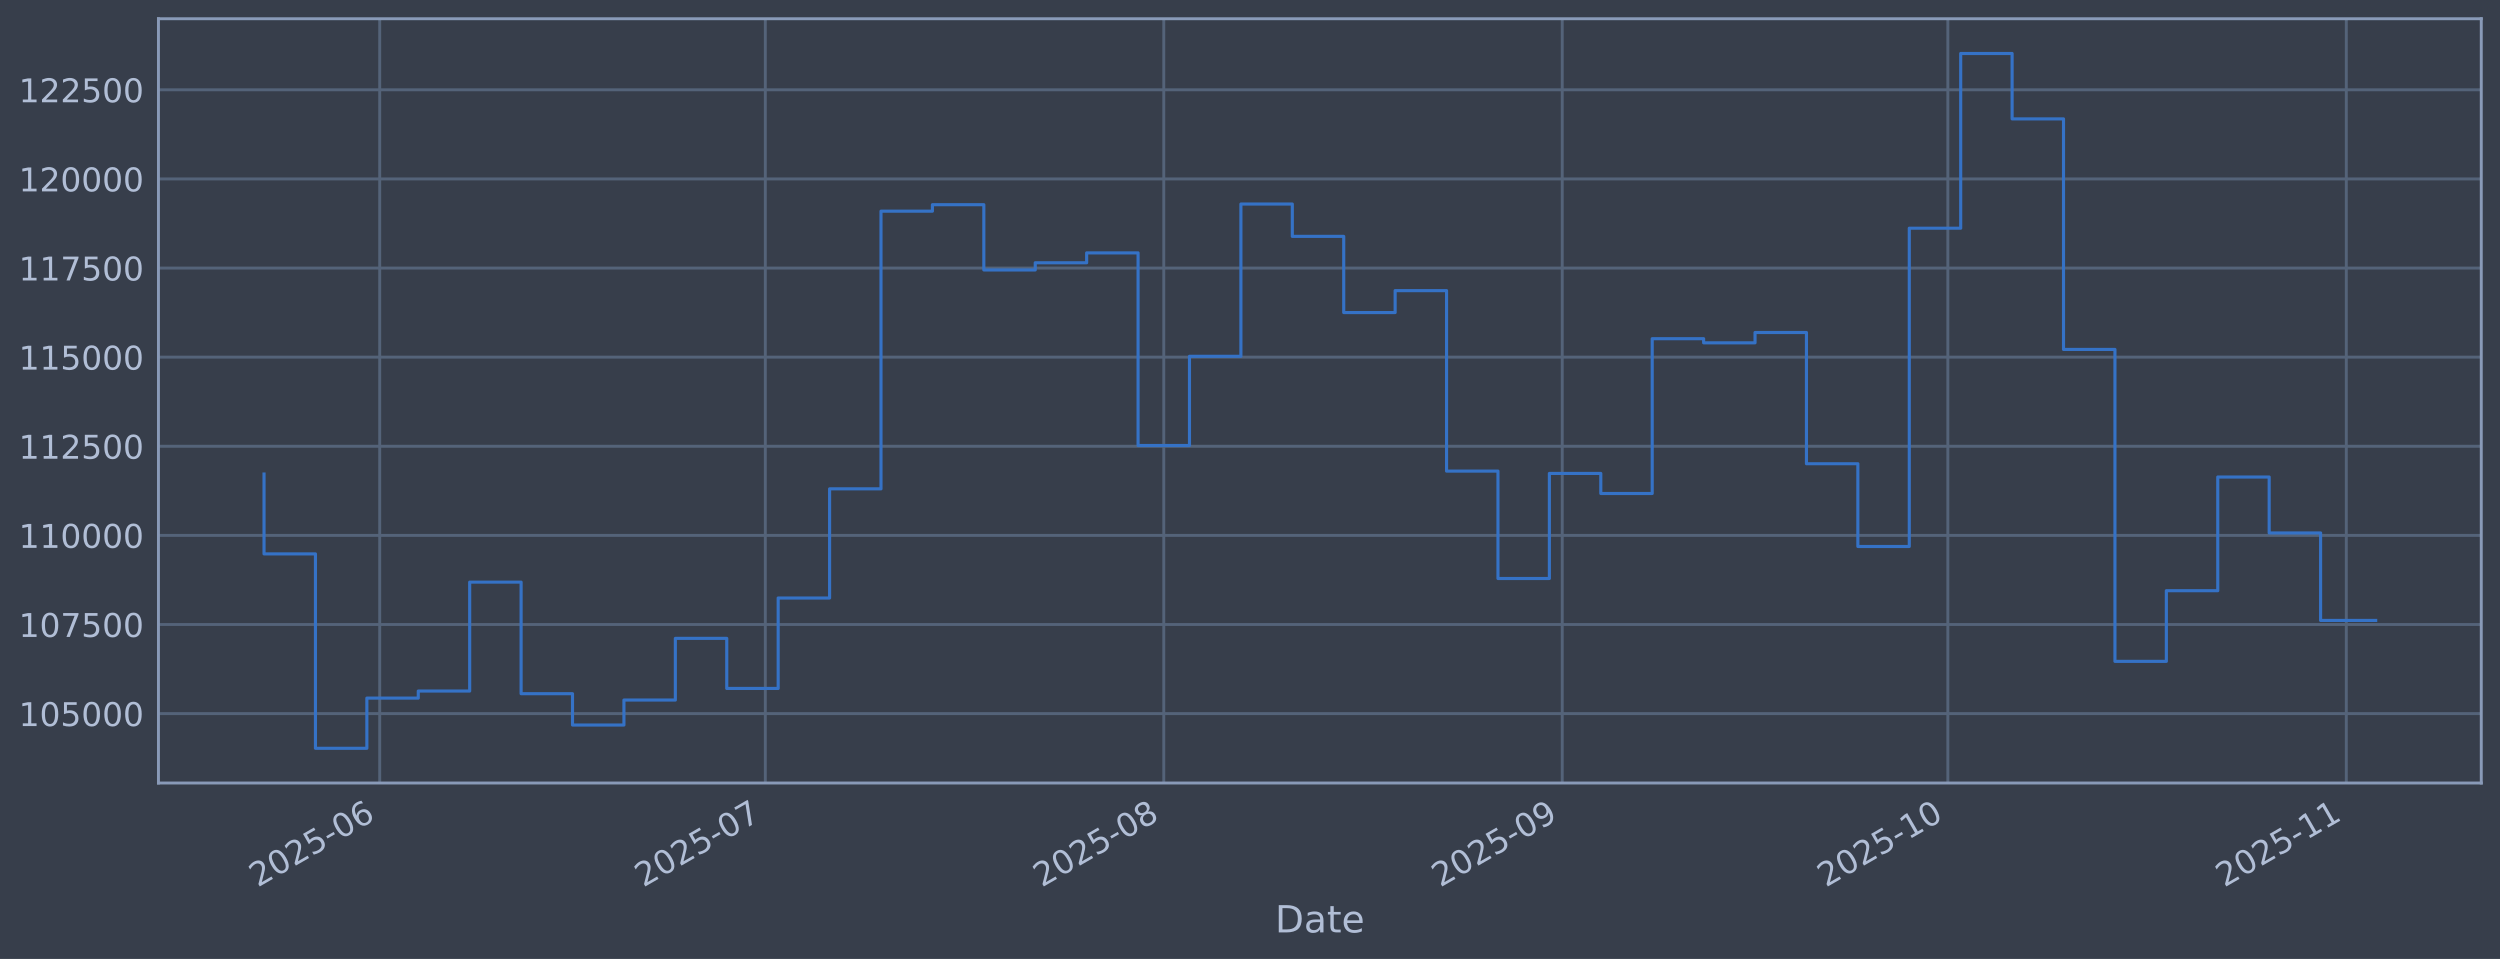
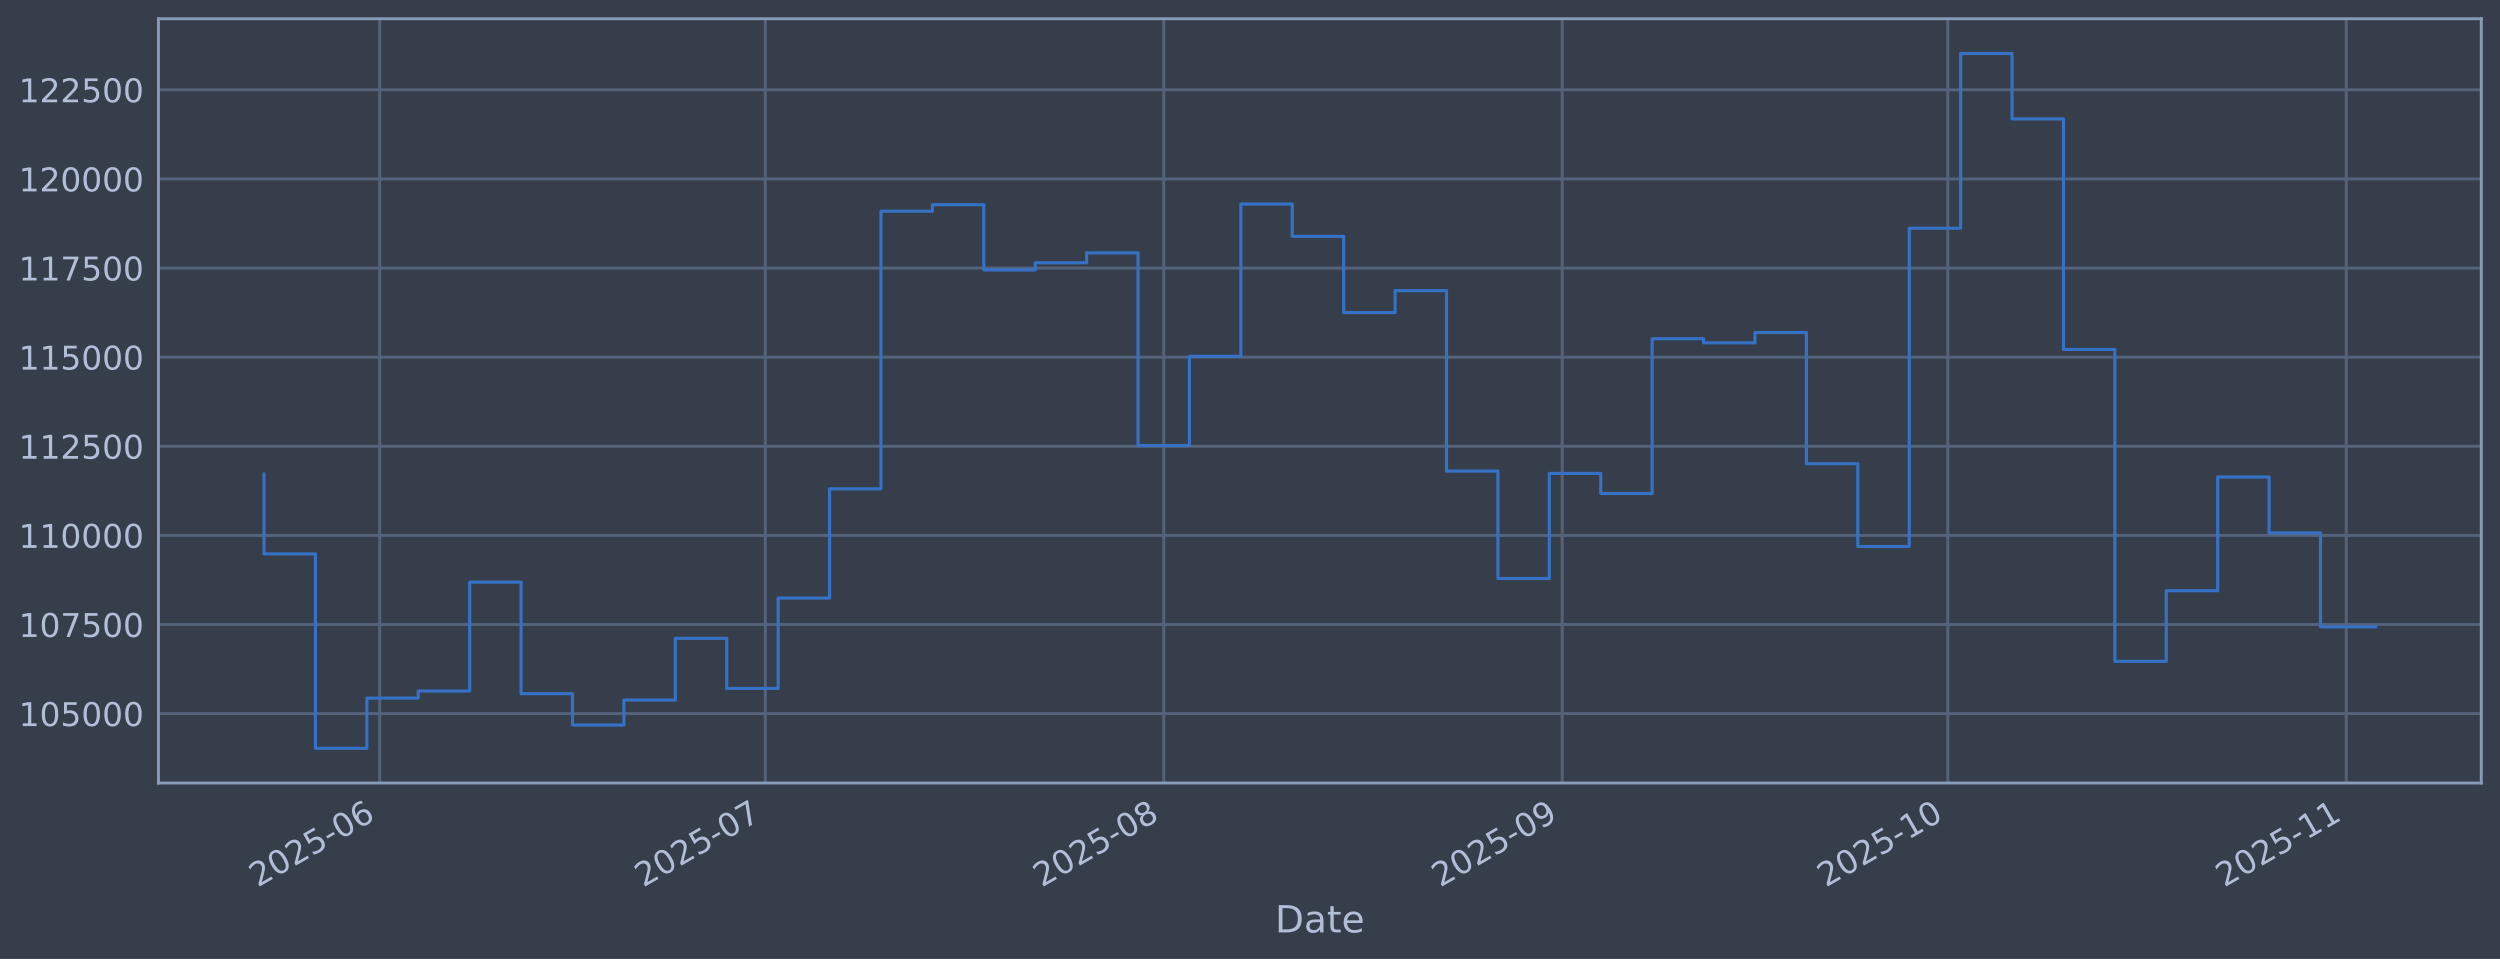
<svg xmlns="http://www.w3.org/2000/svg" xmlns:xlink="http://www.w3.org/1999/xlink" width="960.9pt" height="368.58pt" viewBox="0 0 960.9 368.58" version="1.1">
  <defs>
    <style type="text/css">*{stroke-linejoin: round; stroke-linecap: butt}</style>
  </defs>
  <g id="figure_1">
    <g id="patch_1">
      <path d="M 0 368.58  L 960.9 368.58  L 960.9 0  L 0 0  z " style="fill: #373e4b" />
    </g>
    <g id="axes_1">
      <g id="patch_2">
        <path d="M 60.901 300.96  L 953.701 300.96  L 953.701 7.2  L 60.901 7.2  z " style="fill: #373e4b" />
      </g>
      <g id="matplotlib.axis_1">
        <g id="xtick_1">
          <g id="line2d_1">
-             <path d="M 145.946 300.96  L 145.946 7.2  " clip-path="url(#p24c7a3e195)" style="fill: none; stroke: #546379; stroke-width: 1.12; stroke-linecap: square" />
+             <path d="M 145.944 300.96  L 145.944 7.2  " clip-path="url(#p77727a7625)" style="fill: none; stroke: #546379; stroke-width: 1.12; stroke-linecap: square" />
          </g>
          <g id="line2d_2" />
          <g id="text_1">
-             <g style="fill: #b1bed6" transform="translate(99.04244 341.1745) rotate(-30) scale(0.126 -0.126)">
+             <g style="fill: #b1bed6" transform="translate(99.0409 341.1745) rotate(-30) scale(0.126 -0.126)">
              <defs>
                <path id="DejaVuSans-32" d="M 1228 531  L 3431 531  L 3431 0  L 469 0  L 469 531  Q 828 903 1448 1529  Q 2069 2156 2228 2338  Q 2531 2678 2651 2914  Q 2772 3150 2772 3378  Q 2772 3750 2511 3984  Q 2250 4219 1831 4219  Q 1534 4219 1204 4116  Q 875 4013 500 3803  L 500 4441  Q 881 4594 1212 4672  Q 1544 4750 1819 4750  Q 2544 4750 2975 4387  Q 3406 4025 3406 3419  Q 3406 3131 3298 2873  Q 3191 2616 2906 2266  Q 2828 2175 2409 1742  Q 1991 1309 1228 531  z " transform="scale(0.015625)" />
                <path id="DejaVuSans-30" d="M 2034 4250  Q 1547 4250 1301 3770  Q 1056 3291 1056 2328  Q 1056 1369 1301 889  Q 1547 409 2034 409  Q 2525 409 2770 889  Q 3016 1369 3016 2328  Q 3016 3291 2770 3770  Q 2525 4250 2034 4250  z M 2034 4750  Q 2819 4750 3233 4129  Q 3647 3509 3647 2328  Q 3647 1150 3233 529  Q 2819 -91 2034 -91  Q 1250 -91 836 529  Q 422 1150 422 2328  Q 422 3509 836 4129  Q 1250 4750 2034 4750  z " transform="scale(0.015625)" />
                <path id="DejaVuSans-35" d="M 691 4666  L 3169 4666  L 3169 4134  L 1269 4134  L 1269 2991  Q 1406 3038 1543 3061  Q 1681 3084 1819 3084  Q 2600 3084 3056 2656  Q 3513 2228 3513 1497  Q 3513 744 3044 326  Q 2575 -91 1722 -91  Q 1428 -91 1123 -41  Q 819 9 494 109  L 494 744  Q 775 591 1075 516  Q 1375 441 1709 441  Q 2250 441 2565 725  Q 2881 1009 2881 1497  Q 2881 1984 2565 2268  Q 2250 2553 1709 2553  Q 1456 2553 1204 2497  Q 953 2441 691 2322  L 691 4666  z " transform="scale(0.015625)" />
                <path id="DejaVuSans-2d" d="M 313 2009  L 1997 2009  L 1997 1497  L 313 1497  L 313 2009  z " transform="scale(0.015625)" />
                <path id="DejaVuSans-36" d="M 2113 2584  Q 1688 2584 1439 2293  Q 1191 2003 1191 1497  Q 1191 994 1439 701  Q 1688 409 2113 409  Q 2538 409 2786 701  Q 3034 994 3034 1497  Q 3034 2003 2786 2293  Q 2538 2584 2113 2584  z M 3366 4563  L 3366 3988  Q 3128 4100 2886 4159  Q 2644 4219 2406 4219  Q 1781 4219 1451 3797  Q 1122 3375 1075 2522  Q 1259 2794 1537 2939  Q 1816 3084 2150 3084  Q 2853 3084 3261 2657  Q 3669 2231 3669 1497  Q 3669 778 3244 343  Q 2819 -91 2113 -91  Q 1303 -91 875 529  Q 447 1150 447 2328  Q 447 3434 972 4092  Q 1497 4750 2381 4750  Q 2619 4750 2861 4703  Q 3103 4656 3366 4563  z " transform="scale(0.015625)" />
              </defs>
              <use xlink:href="#DejaVuSans-32" />
              <use xlink:href="#DejaVuSans-30" transform="translate(63.62305 0)" />
              <use xlink:href="#DejaVuSans-32" transform="translate(127.2461 0)" />
              <use xlink:href="#DejaVuSans-35" transform="translate(190.8691 0)" />
              <use xlink:href="#DejaVuSans-2d" transform="translate(254.4922 0)" />
              <use xlink:href="#DejaVuSans-30" transform="translate(290.5762 0)" />
              <use xlink:href="#DejaVuSans-36" transform="translate(354.1992 0)" />
            </g>
          </g>
        </g>
        <g id="xtick_2">
          <g id="line2d_3">
-             <path d="M 294.157 300.96  L 294.157 7.2  " clip-path="url(#p24c7a3e195)" style="fill: none; stroke: #546379; stroke-width: 1.12; stroke-linecap: square" />
+             <path d="M 294.15 300.96  L 294.15 7.2  " clip-path="url(#p77727a7625)" style="fill: none; stroke: #546379; stroke-width: 1.12; stroke-linecap: square" />
          </g>
          <g id="line2d_4" />
          <g id="text_2">
-             <g style="fill: #b1bed6" transform="translate(247.2538 341.1745) rotate(-30) scale(0.126 -0.126)">
+             <g style="fill: #b1bed6" transform="translate(247.2471 341.1745) rotate(-30) scale(0.126 -0.126)">
              <defs>
                <path id="DejaVuSans-37" d="M 525 4666  L 3525 4666  L 3525 4397  L 1831 0  L 1172 0  L 2766 4134  L 525 4134  L 525 4666  z " transform="scale(0.015625)" />
              </defs>
              <use xlink:href="#DejaVuSans-32" />
              <use xlink:href="#DejaVuSans-30" transform="translate(63.62305 0)" />
              <use xlink:href="#DejaVuSans-32" transform="translate(127.2461 0)" />
              <use xlink:href="#DejaVuSans-35" transform="translate(190.8691 0)" />
              <use xlink:href="#DejaVuSans-2d" transform="translate(254.4922 0)" />
              <use xlink:href="#DejaVuSans-30" transform="translate(290.5762 0)" />
              <use xlink:href="#DejaVuSans-37" transform="translate(354.1992 0)" />
            </g>
          </g>
        </g>
        <g id="xtick_3">
          <g id="line2d_5">
-             <path d="M 447.309 300.96  L 447.309 7.2  " clip-path="url(#p24c7a3e195)" style="fill: none; stroke: #546379; stroke-width: 1.12; stroke-linecap: square" />
+             <path d="M 447.297 300.96  L 447.297 7.2  " clip-path="url(#p77727a7625)" style="fill: none; stroke: #546379; stroke-width: 1.12; stroke-linecap: square" />
          </g>
          <g id="line2d_6" />
          <g id="text_3">
-             <g style="fill: #b1bed6" transform="translate(400.4055 341.1745) rotate(-30) scale(0.126 -0.126)">
+             <g style="fill: #b1bed6" transform="translate(400.3935 341.1745) rotate(-30) scale(0.126 -0.126)">
              <defs>
                <path id="DejaVuSans-38" d="M 2034 2216  Q 1584 2216 1326 1975  Q 1069 1734 1069 1313  Q 1069 891 1326 650  Q 1584 409 2034 409  Q 2484 409 2743 651  Q 3003 894 3003 1313  Q 3003 1734 2745 1975  Q 2488 2216 2034 2216  z M 1403 2484  Q 997 2584 770 2862  Q 544 3141 544 3541  Q 544 4100 942 4425  Q 1341 4750 2034 4750  Q 2731 4750 3128 4425  Q 3525 4100 3525 3541  Q 3525 3141 3298 2862  Q 3072 2584 2669 2484  Q 3125 2378 3379 2068  Q 3634 1759 3634 1313  Q 3634 634 3220 271  Q 2806 -91 2034 -91  Q 1263 -91 848 271  Q 434 634 434 1313  Q 434 1759 690 2068  Q 947 2378 1403 2484  z M 1172 3481  Q 1172 3119 1398 2916  Q 1625 2713 2034 2713  Q 2441 2713 2670 2916  Q 2900 3119 2900 3481  Q 2900 3844 2670 4047  Q 2441 4250 2034 4250  Q 1625 4250 1398 4047  Q 1172 3844 1172 3481  z " transform="scale(0.015625)" />
              </defs>
              <use xlink:href="#DejaVuSans-32" />
              <use xlink:href="#DejaVuSans-30" transform="translate(63.62305 0)" />
              <use xlink:href="#DejaVuSans-32" transform="translate(127.2461 0)" />
              <use xlink:href="#DejaVuSans-35" transform="translate(190.8691 0)" />
              <use xlink:href="#DejaVuSans-2d" transform="translate(254.4922 0)" />
              <use xlink:href="#DejaVuSans-30" transform="translate(290.5762 0)" />
              <use xlink:href="#DejaVuSans-38" transform="translate(354.1992 0)" />
            </g>
          </g>
        </g>
        <g id="xtick_4">
          <g id="line2d_7">
-             <path d="M 600.46 300.96  L 600.46 7.2  " clip-path="url(#p24c7a3e195)" style="fill: none; stroke: #546379; stroke-width: 1.12; stroke-linecap: square" />
+             <path d="M 600.443 300.96  L 600.443 7.2  " clip-path="url(#p77727a7625)" style="fill: none; stroke: #546379; stroke-width: 1.12; stroke-linecap: square" />
          </g>
          <g id="line2d_8" />
          <g id="text_4">
-             <g style="fill: #b1bed6" transform="translate(553.5572 341.1745) rotate(-30) scale(0.126 -0.126)">
+             <g style="fill: #b1bed6" transform="translate(553.5399 341.1745) rotate(-30) scale(0.126 -0.126)">
              <defs>
                <path id="DejaVuSans-39" d="M 703 97  L 703 672  Q 941 559 1184 500  Q 1428 441 1663 441  Q 2288 441 2617 861  Q 2947 1281 2994 2138  Q 2813 1869 2534 1725  Q 2256 1581 1919 1581  Q 1219 1581 811 2004  Q 403 2428 403 3163  Q 403 3881 828 4315  Q 1253 4750 1959 4750  Q 2769 4750 3195 4129  Q 3622 3509 3622 2328  Q 3622 1225 3098 567  Q 2575 -91 1691 -91  Q 1453 -91 1209 -44  Q 966 3 703 97  z M 1959 2075  Q 2384 2075 2632 2365  Q 2881 2656 2881 3163  Q 2881 3666 2632 3958  Q 2384 4250 1959 4250  Q 1534 4250 1286 3958  Q 1038 3666 1038 3163  Q 1038 2656 1286 2365  Q 1534 2075 1959 2075  z " transform="scale(0.015625)" />
              </defs>
              <use xlink:href="#DejaVuSans-32" />
              <use xlink:href="#DejaVuSans-30" transform="translate(63.62305 0)" />
              <use xlink:href="#DejaVuSans-32" transform="translate(127.2461 0)" />
              <use xlink:href="#DejaVuSans-35" transform="translate(190.8691 0)" />
              <use xlink:href="#DejaVuSans-2d" transform="translate(254.4922 0)" />
              <use xlink:href="#DejaVuSans-30" transform="translate(290.5762 0)" />
              <use xlink:href="#DejaVuSans-39" transform="translate(354.1992 0)" />
            </g>
          </g>
        </g>
        <g id="xtick_5">
          <g id="line2d_9">
-             <path d="M 748.672 300.96  L 748.672 7.2  " clip-path="url(#p24c7a3e195)" style="fill: none; stroke: #546379; stroke-width: 1.12; stroke-linecap: square" />
+             <path d="M 748.649 300.96  L 748.649 7.2  " clip-path="url(#p77727a7625)" style="fill: none; stroke: #546379; stroke-width: 1.12; stroke-linecap: square" />
          </g>
          <g id="line2d_10" />
          <g id="text_5">
-             <g style="fill: #b1bed6" transform="translate(701.7685 341.1745) rotate(-30) scale(0.126 -0.126)">
+             <g style="fill: #b1bed6" transform="translate(701.7461 341.1745) rotate(-30) scale(0.126 -0.126)">
              <defs>
                <path id="DejaVuSans-31" d="M 794 531  L 1825 531  L 1825 4091  L 703 3866  L 703 4441  L 1819 4666  L 2450 4666  L 2450 531  L 3481 531  L 3481 0  L 794 0  L 794 531  z " transform="scale(0.015625)" />
              </defs>
              <use xlink:href="#DejaVuSans-32" />
              <use xlink:href="#DejaVuSans-30" transform="translate(63.62305 0)" />
              <use xlink:href="#DejaVuSans-32" transform="translate(127.2461 0)" />
              <use xlink:href="#DejaVuSans-35" transform="translate(190.8691 0)" />
              <use xlink:href="#DejaVuSans-2d" transform="translate(254.4922 0)" />
              <use xlink:href="#DejaVuSans-31" transform="translate(290.5762 0)" />
              <use xlink:href="#DejaVuSans-30" transform="translate(354.1992 0)" />
            </g>
          </g>
        </g>
        <g id="xtick_6">
          <g id="line2d_11">
-             <path d="M 901.824 300.96  L 901.824 7.2  " clip-path="url(#p24c7a3e195)" style="fill: none; stroke: #546379; stroke-width: 1.12; stroke-linecap: square" />
+             <path d="M 901.796 300.96  L 901.796 7.2  " clip-path="url(#p77727a7625)" style="fill: none; stroke: #546379; stroke-width: 1.12; stroke-linecap: square" />
          </g>
          <g id="line2d_12" />
          <g id="text_6">
-             <g style="fill: #b1bed6" transform="translate(854.9202 341.1745) rotate(-30) scale(0.126 -0.126)">
+             <g style="fill: #b1bed6" transform="translate(854.8925 341.1745) rotate(-30) scale(0.126 -0.126)">
              <use xlink:href="#DejaVuSans-32" />
              <use xlink:href="#DejaVuSans-30" transform="translate(63.62305 0)" />
              <use xlink:href="#DejaVuSans-32" transform="translate(127.2461 0)" />
              <use xlink:href="#DejaVuSans-35" transform="translate(190.8691 0)" />
              <use xlink:href="#DejaVuSans-2d" transform="translate(254.4922 0)" />
              <use xlink:href="#DejaVuSans-31" transform="translate(290.5762 0)" />
              <use xlink:href="#DejaVuSans-31" transform="translate(354.1992 0)" />
            </g>
          </g>
        </g>
        <g id="text_7">
          <g style="fill: #b1bed6" transform="translate(490.0914 358.3856) scale(0.144 -0.144)">
            <defs>
              <path id="DejaVuSans-44" d="M 1259 4147  L 1259 519  L 2022 519  Q 2988 519 3436 956  Q 3884 1394 3884 2338  Q 3884 3275 3436 3711  Q 2988 4147 2022 4147  L 1259 4147  z M 628 4666  L 1925 4666  Q 3281 4666 3915 4102  Q 4550 3538 4550 2338  Q 4550 1131 3912 565  Q 3275 0 1925 0  L 628 0  L 628 4666  z " transform="scale(0.015625)" />
              <path id="DejaVuSans-61" d="M 2194 1759  Q 1497 1759 1228 1600  Q 959 1441 959 1056  Q 959 750 1161 570  Q 1363 391 1709 391  Q 2188 391 2477 730  Q 2766 1069 2766 1631  L 2766 1759  L 2194 1759  z M 3341 1997  L 3341 0  L 2766 0  L 2766 531  Q 2569 213 2275 61  Q 1981 -91 1556 -91  Q 1019 -91 701 211  Q 384 513 384 1019  Q 384 1609 779 1909  Q 1175 2209 1959 2209  L 2766 2209  L 2766 2266  Q 2766 2663 2505 2880  Q 2244 3097 1772 3097  Q 1472 3097 1187 3025  Q 903 2953 641 2809  L 641 3341  Q 956 3463 1253 3523  Q 1550 3584 1831 3584  Q 2591 3584 2966 3190  Q 3341 2797 3341 1997  z " transform="scale(0.015625)" />
              <path id="DejaVuSans-74" d="M 1172 4494  L 1172 3500  L 2356 3500  L 2356 3053  L 1172 3053  L 1172 1153  Q 1172 725 1289 603  Q 1406 481 1766 481  L 2356 481  L 2356 0  L 1766 0  Q 1100 0 847 248  Q 594 497 594 1153  L 594 3053  L 172 3053  L 172 3500  L 594 3500  L 594 4494  L 1172 4494  z " transform="scale(0.015625)" />
              <path id="DejaVuSans-65" d="M 3597 1894  L 3597 1613  L 953 1613  Q 991 1019 1311 708  Q 1631 397 2203 397  Q 2534 397 2845 478  Q 3156 559 3463 722  L 3463 178  Q 3153 47 2828 -22  Q 2503 -91 2169 -91  Q 1331 -91 842 396  Q 353 884 353 1716  Q 353 2575 817 3079  Q 1281 3584 2069 3584  Q 2775 3584 3186 3129  Q 3597 2675 3597 1894  z M 3022 2063  Q 3016 2534 2758 2815  Q 2500 3097 2075 3097  Q 1594 3097 1305 2825  Q 1016 2553 972 2059  L 3022 2063  z " transform="scale(0.015625)" />
            </defs>
            <use xlink:href="#DejaVuSans-44" />
            <use xlink:href="#DejaVuSans-61" transform="translate(77.00195 0)" />
            <use xlink:href="#DejaVuSans-74" transform="translate(138.2812 0)" />
            <use xlink:href="#DejaVuSans-65" transform="translate(177.4902 0)" />
          </g>
        </g>
      </g>
      <g id="matplotlib.axis_2">
        <g id="ytick_1">
          <g id="line2d_13">
-             <path d="M 60.901 274.286  L 953.701 274.286  " clip-path="url(#p24c7a3e195)" style="fill: none; stroke: #546379; stroke-width: 1.12; stroke-linecap: square" />
+             <path d="M 60.901 274.286  L 953.701 274.286  " clip-path="url(#p77727a7625)" style="fill: none; stroke: #546379; stroke-width: 1.12; stroke-linecap: square" />
          </g>
          <g id="line2d_14" />
          <g id="text_8">
            <g style="fill: #b1bed6" transform="translate(7.2 279.0725) scale(0.126 -0.126)">
              <use xlink:href="#DejaVuSans-31" />
              <use xlink:href="#DejaVuSans-30" transform="translate(63.62305 0)" />
              <use xlink:href="#DejaVuSans-35" transform="translate(127.2461 0)" />
              <use xlink:href="#DejaVuSans-30" transform="translate(190.8691 0)" />
              <use xlink:href="#DejaVuSans-30" transform="translate(254.4922 0)" />
              <use xlink:href="#DejaVuSans-30" transform="translate(318.1152 0)" />
            </g>
          </g>
        </g>
        <g id="ytick_2">
          <g id="line2d_15">
-             <path d="M 60.901 240.033  L 953.701 240.033  " clip-path="url(#p24c7a3e195)" style="fill: none; stroke: #546379; stroke-width: 1.12; stroke-linecap: square" />
+             <path d="M 60.901 240.033  L 953.701 240.033  " clip-path="url(#p77727a7625)" style="fill: none; stroke: #546379; stroke-width: 1.12; stroke-linecap: square" />
          </g>
          <g id="line2d_16" />
          <g id="text_9">
            <g style="fill: #b1bed6" transform="translate(7.2 244.8204) scale(0.126 -0.126)">
              <use xlink:href="#DejaVuSans-31" />
              <use xlink:href="#DejaVuSans-30" transform="translate(63.62305 0)" />
              <use xlink:href="#DejaVuSans-37" transform="translate(127.2461 0)" />
              <use xlink:href="#DejaVuSans-35" transform="translate(190.8691 0)" />
              <use xlink:href="#DejaVuSans-30" transform="translate(254.4922 0)" />
              <use xlink:href="#DejaVuSans-30" transform="translate(318.1152 0)" />
            </g>
          </g>
        </g>
        <g id="ytick_3">
          <g id="line2d_17">
-             <path d="M 60.901 205.781  L 953.701 205.781  " clip-path="url(#p24c7a3e195)" style="fill: none; stroke: #546379; stroke-width: 1.12; stroke-linecap: square" />
+             <path d="M 60.901 205.781  L 953.701 205.781  " clip-path="url(#p77727a7625)" style="fill: none; stroke: #546379; stroke-width: 1.12; stroke-linecap: square" />
          </g>
          <g id="line2d_18" />
          <g id="text_10">
            <g style="fill: #b1bed6" transform="translate(7.2 210.5682) scale(0.126 -0.126)">
              <use xlink:href="#DejaVuSans-31" />
              <use xlink:href="#DejaVuSans-31" transform="translate(63.62305 0)" />
              <use xlink:href="#DejaVuSans-30" transform="translate(127.2461 0)" />
              <use xlink:href="#DejaVuSans-30" transform="translate(190.8691 0)" />
              <use xlink:href="#DejaVuSans-30" transform="translate(254.4922 0)" />
              <use xlink:href="#DejaVuSans-30" transform="translate(318.1152 0)" />
            </g>
          </g>
        </g>
        <g id="ytick_4">
          <g id="line2d_19">
-             <path d="M 60.901 171.529  L 953.701 171.529  " clip-path="url(#p24c7a3e195)" style="fill: none; stroke: #546379; stroke-width: 1.12; stroke-linecap: square" />
+             <path d="M 60.901 171.529  L 953.701 171.529  " clip-path="url(#p77727a7625)" style="fill: none; stroke: #546379; stroke-width: 1.12; stroke-linecap: square" />
          </g>
          <g id="line2d_20" />
          <g id="text_11">
            <g style="fill: #b1bed6" transform="translate(7.2 176.316) scale(0.126 -0.126)">
              <use xlink:href="#DejaVuSans-31" />
              <use xlink:href="#DejaVuSans-31" transform="translate(63.62305 0)" />
              <use xlink:href="#DejaVuSans-32" transform="translate(127.2461 0)" />
              <use xlink:href="#DejaVuSans-35" transform="translate(190.8691 0)" />
              <use xlink:href="#DejaVuSans-30" transform="translate(254.4922 0)" />
              <use xlink:href="#DejaVuSans-30" transform="translate(318.1152 0)" />
            </g>
          </g>
        </g>
        <g id="ytick_5">
          <g id="line2d_21">
-             <path d="M 60.901 137.277  L 953.701 137.277  " clip-path="url(#p24c7a3e195)" style="fill: none; stroke: #546379; stroke-width: 1.12; stroke-linecap: square" />
+             <path d="M 60.901 137.277  L 953.701 137.277  " clip-path="url(#p77727a7625)" style="fill: none; stroke: #546379; stroke-width: 1.12; stroke-linecap: square" />
          </g>
          <g id="line2d_22" />
          <g id="text_12">
            <g style="fill: #b1bed6" transform="translate(7.2 142.0639) scale(0.126 -0.126)">
              <use xlink:href="#DejaVuSans-31" />
              <use xlink:href="#DejaVuSans-31" transform="translate(63.62305 0)" />
              <use xlink:href="#DejaVuSans-35" transform="translate(127.2461 0)" />
              <use xlink:href="#DejaVuSans-30" transform="translate(190.8691 0)" />
              <use xlink:href="#DejaVuSans-30" transform="translate(254.4922 0)" />
              <use xlink:href="#DejaVuSans-30" transform="translate(318.1152 0)" />
            </g>
          </g>
        </g>
        <g id="ytick_6">
          <g id="line2d_23">
-             <path d="M 60.901 103.025  L 953.701 103.025  " clip-path="url(#p24c7a3e195)" style="fill: none; stroke: #546379; stroke-width: 1.12; stroke-linecap: square" />
+             <path d="M 60.901 103.025  L 953.701 103.025  " clip-path="url(#p77727a7625)" style="fill: none; stroke: #546379; stroke-width: 1.12; stroke-linecap: square" />
          </g>
          <g id="line2d_24" />
          <g id="text_13">
            <g style="fill: #b1bed6" transform="translate(7.2 107.8117) scale(0.126 -0.126)">
              <use xlink:href="#DejaVuSans-31" />
              <use xlink:href="#DejaVuSans-31" transform="translate(63.62305 0)" />
              <use xlink:href="#DejaVuSans-37" transform="translate(127.2461 0)" />
              <use xlink:href="#DejaVuSans-35" transform="translate(190.8691 0)" />
              <use xlink:href="#DejaVuSans-30" transform="translate(254.4922 0)" />
              <use xlink:href="#DejaVuSans-30" transform="translate(318.1152 0)" />
            </g>
          </g>
        </g>
        <g id="ytick_7">
          <g id="line2d_25">
-             <path d="M 60.901 68.773  L 953.701 68.773  " clip-path="url(#p24c7a3e195)" style="fill: none; stroke: #546379; stroke-width: 1.12; stroke-linecap: square" />
+             <path d="M 60.901 68.773  L 953.701 68.773  " clip-path="url(#p77727a7625)" style="fill: none; stroke: #546379; stroke-width: 1.12; stroke-linecap: square" />
          </g>
          <g id="line2d_26" />
          <g id="text_14">
            <g style="fill: #b1bed6" transform="translate(7.2 73.55953) scale(0.126 -0.126)">
              <use xlink:href="#DejaVuSans-31" />
              <use xlink:href="#DejaVuSans-32" transform="translate(63.62305 0)" />
              <use xlink:href="#DejaVuSans-30" transform="translate(127.2461 0)" />
              <use xlink:href="#DejaVuSans-30" transform="translate(190.8691 0)" />
              <use xlink:href="#DejaVuSans-30" transform="translate(254.4922 0)" />
              <use xlink:href="#DejaVuSans-30" transform="translate(318.1152 0)" />
            </g>
          </g>
        </g>
        <g id="ytick_8">
          <g id="line2d_27">
-             <path d="M 60.901 34.52  L 953.701 34.52  " clip-path="url(#p24c7a3e195)" style="fill: none; stroke: #546379; stroke-width: 1.12; stroke-linecap: square" />
+             <path d="M 60.901 34.52  L 953.701 34.52  " clip-path="url(#p77727a7625)" style="fill: none; stroke: #546379; stroke-width: 1.12; stroke-linecap: square" />
          </g>
          <g id="line2d_28" />
          <g id="text_15">
            <g style="fill: #b1bed6" transform="translate(7.2 39.30736) scale(0.126 -0.126)">
              <use xlink:href="#DejaVuSans-31" />
              <use xlink:href="#DejaVuSans-32" transform="translate(63.62305 0)" />
              <use xlink:href="#DejaVuSans-32" transform="translate(127.2461 0)" />
              <use xlink:href="#DejaVuSans-35" transform="translate(190.8691 0)" />
              <use xlink:href="#DejaVuSans-30" transform="translate(254.4922 0)" />
              <use xlink:href="#DejaVuSans-30" transform="translate(318.1152 0)" />
            </g>
          </g>
        </g>
      </g>
      <g id="line2d_29">
-         <path d="M 101.482 182.186  L 101.482 212.888  L 121.244 212.888  L 121.244 287.607  L 141.005 287.607  L 141.005 268.333  L 160.767 268.333  L 160.767 265.613  L 180.528 265.613  L 180.528 223.75  L 200.29 223.75  L 200.29 266.631  L 220.051 266.631  L 220.051 278.665  L 239.813 278.665  L 239.813 269.075  L 259.574 269.075  L 259.574 245.372  L 279.336 245.372  L 279.336 264.615  L 299.097 264.615  L 299.097 229.852  L 318.859 229.852  L 318.859 187.898  L 338.62 187.898  L 338.62 81.166  L 358.382 81.166  L 358.382 78.68  L 378.143 78.68  L 378.143 103.754  L 397.905 103.754  L 397.905 100.992  L 417.666 100.992  L 417.666 97.194  L 437.428 97.194  L 437.428 171.232  L 457.19 171.232  L 457.19 136.942  L 476.951 136.942  L 476.951 78.426  L 496.713 78.426  L 496.713 90.86  L 516.474 90.86  L 516.474 120.135  L 536.236 120.135  L 536.236 111.698  L 555.997 111.698  L 555.997 181.072  L 575.759 181.072  L 575.759 222.348  L 595.52 222.348  L 595.52 181.975  L 615.282 181.975  L 615.282 189.676  L 635.043 189.676  L 635.043 130.184  L 654.805 130.184  L 654.805 131.764  L 674.566 131.764  L 674.566 127.804  L 694.328 127.804  L 694.328 178.239  L 714.089 178.239  L 714.089 210.044  L 733.851 210.044  L 733.851 87.711  L 753.612 87.711  L 753.612 20.553  L 773.374 20.553  L 773.374 45.695  L 793.135 45.695  L 793.135 134.311  L 812.897 134.311  L 812.897 254.199  L 832.658 254.199  L 832.658 227.044  L 852.42 227.044  L 852.42 183.344  L 872.181 183.344  L 872.181 204.842  L 891.943 204.842  L 891.943 238.473  L 913.119 238.473  " clip-path="url(#p24c7a3e195)" style="fill: none; stroke: #3572c6; stroke-width: 1.2; stroke-linecap: square" />
+         <path d="M 101.482 182.186  L 101.482 212.888  L 121.243 212.888  L 121.243 287.607  L 141.004 287.607  L 141.004 268.333  L 160.765 268.333  L 160.765 265.613  L 180.526 265.613  L 180.526 223.75  L 200.286 223.75  L 200.286 266.631  L 220.047 266.631  L 220.047 278.665  L 239.808 278.665  L 239.808 269.075  L 259.569 269.075  L 259.569 245.372  L 279.33 245.372  L 279.33 264.615  L 299.091 264.615  L 299.091 229.852  L 318.851 229.852  L 318.851 187.898  L 338.612 187.898  L 338.612 81.166  L 358.373 81.166  L 358.373 78.68  L 378.134 78.68  L 378.134 103.754  L 397.895 103.754  L 397.895 100.992  L 417.656 100.992  L 417.656 97.194  L 437.416 97.194  L 437.416 171.232  L 457.177 171.232  L 457.177 136.942  L 476.938 136.942  L 476.938 78.426  L 496.699 78.426  L 496.699 90.86  L 516.46 90.86  L 516.46 120.135  L 536.22 120.135  L 536.22 111.698  L 555.981 111.698  L 555.981 181.072  L 575.742 181.072  L 575.742 222.348  L 595.503 222.348  L 595.503 181.975  L 615.264 181.975  L 615.264 189.676  L 635.025 189.676  L 635.025 130.184  L 654.785 130.184  L 654.785 131.764  L 674.546 131.764  L 674.546 127.804  L 694.307 127.804  L 694.307 178.239  L 714.068 178.239  L 714.068 210.044  L 733.829 210.044  L 733.829 87.711  L 753.59 87.711  L 753.59 20.553  L 773.35 20.553  L 773.35 45.695  L 793.111 45.695  L 793.111 134.311  L 812.872 134.311  L 812.872 254.199  L 832.633 254.199  L 832.633 227.044  L 852.394 227.044  L 852.394 183.344  L 872.155 183.344  L 872.155 204.842  L 891.915 204.842  L 891.915 240.928  L 913.119 240.928  " clip-path="url(#p77727a7625)" style="fill: none; stroke: #3572c6; stroke-width: 1.2; stroke-linecap: square" />
      </g>
      <g id="patch_3">
        <path d="M 60.901 300.96  L 60.901 7.2  " style="fill: none; stroke: #899ab8; stroke-width: 1.12; stroke-linejoin: miter; stroke-linecap: square" />
      </g>
      <g id="patch_4">
        <path d="M 953.701 300.96  L 953.701 7.2  " style="fill: none; stroke: #899ab8; stroke-width: 1.12; stroke-linejoin: miter; stroke-linecap: square" />
      </g>
      <g id="patch_5">
        <path d="M 60.901 300.96  L 953.701 300.96  " style="fill: none; stroke: #899ab8; stroke-width: 1.12; stroke-linejoin: miter; stroke-linecap: square" />
      </g>
      <g id="patch_6">
        <path d="M 60.901 7.2  L 953.701 7.2  " style="fill: none; stroke: #899ab8; stroke-width: 1.12; stroke-linejoin: miter; stroke-linecap: square" />
      </g>
    </g>
  </g>
  <defs>
-     <clipPath id="p24c7a3e195">
+     <clipPath id="p77727a7625">
      <rect x="60.901" y="7.2" width="892.8" height="293.76" />
    </clipPath>
  </defs>
</svg>
